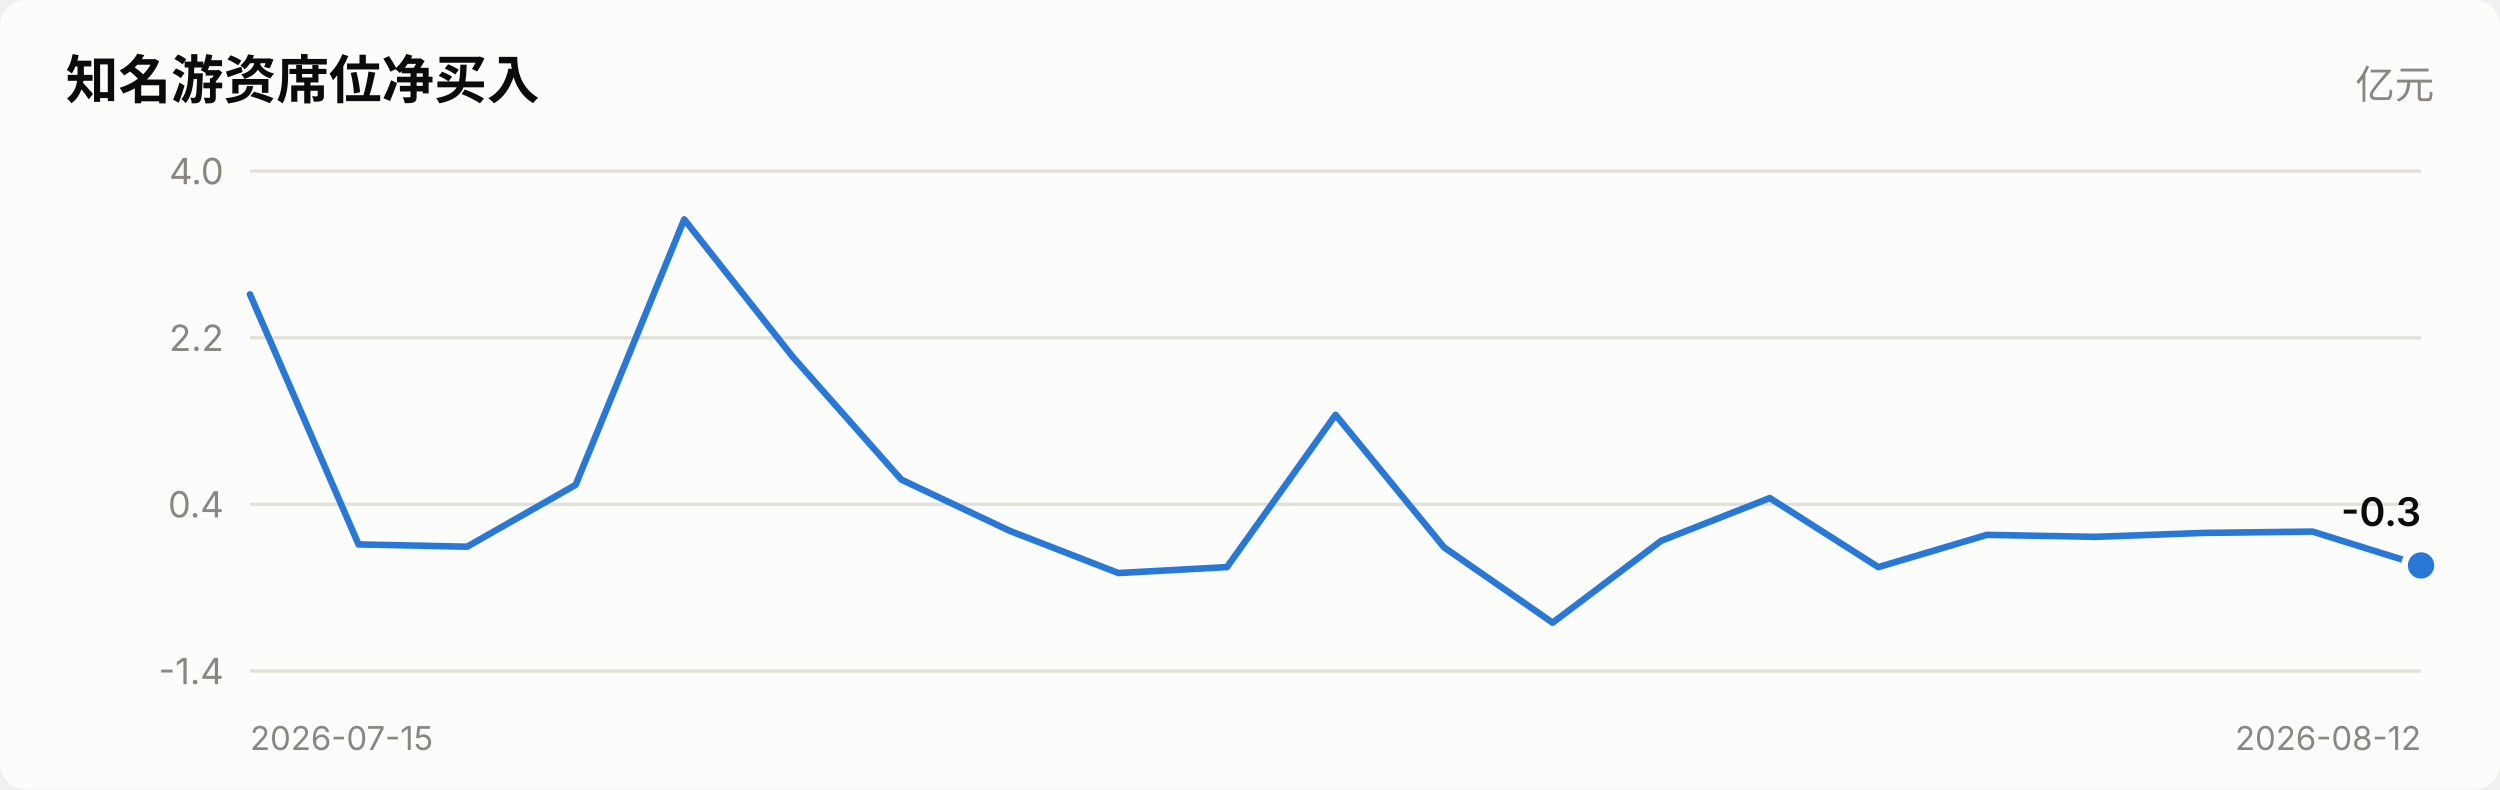
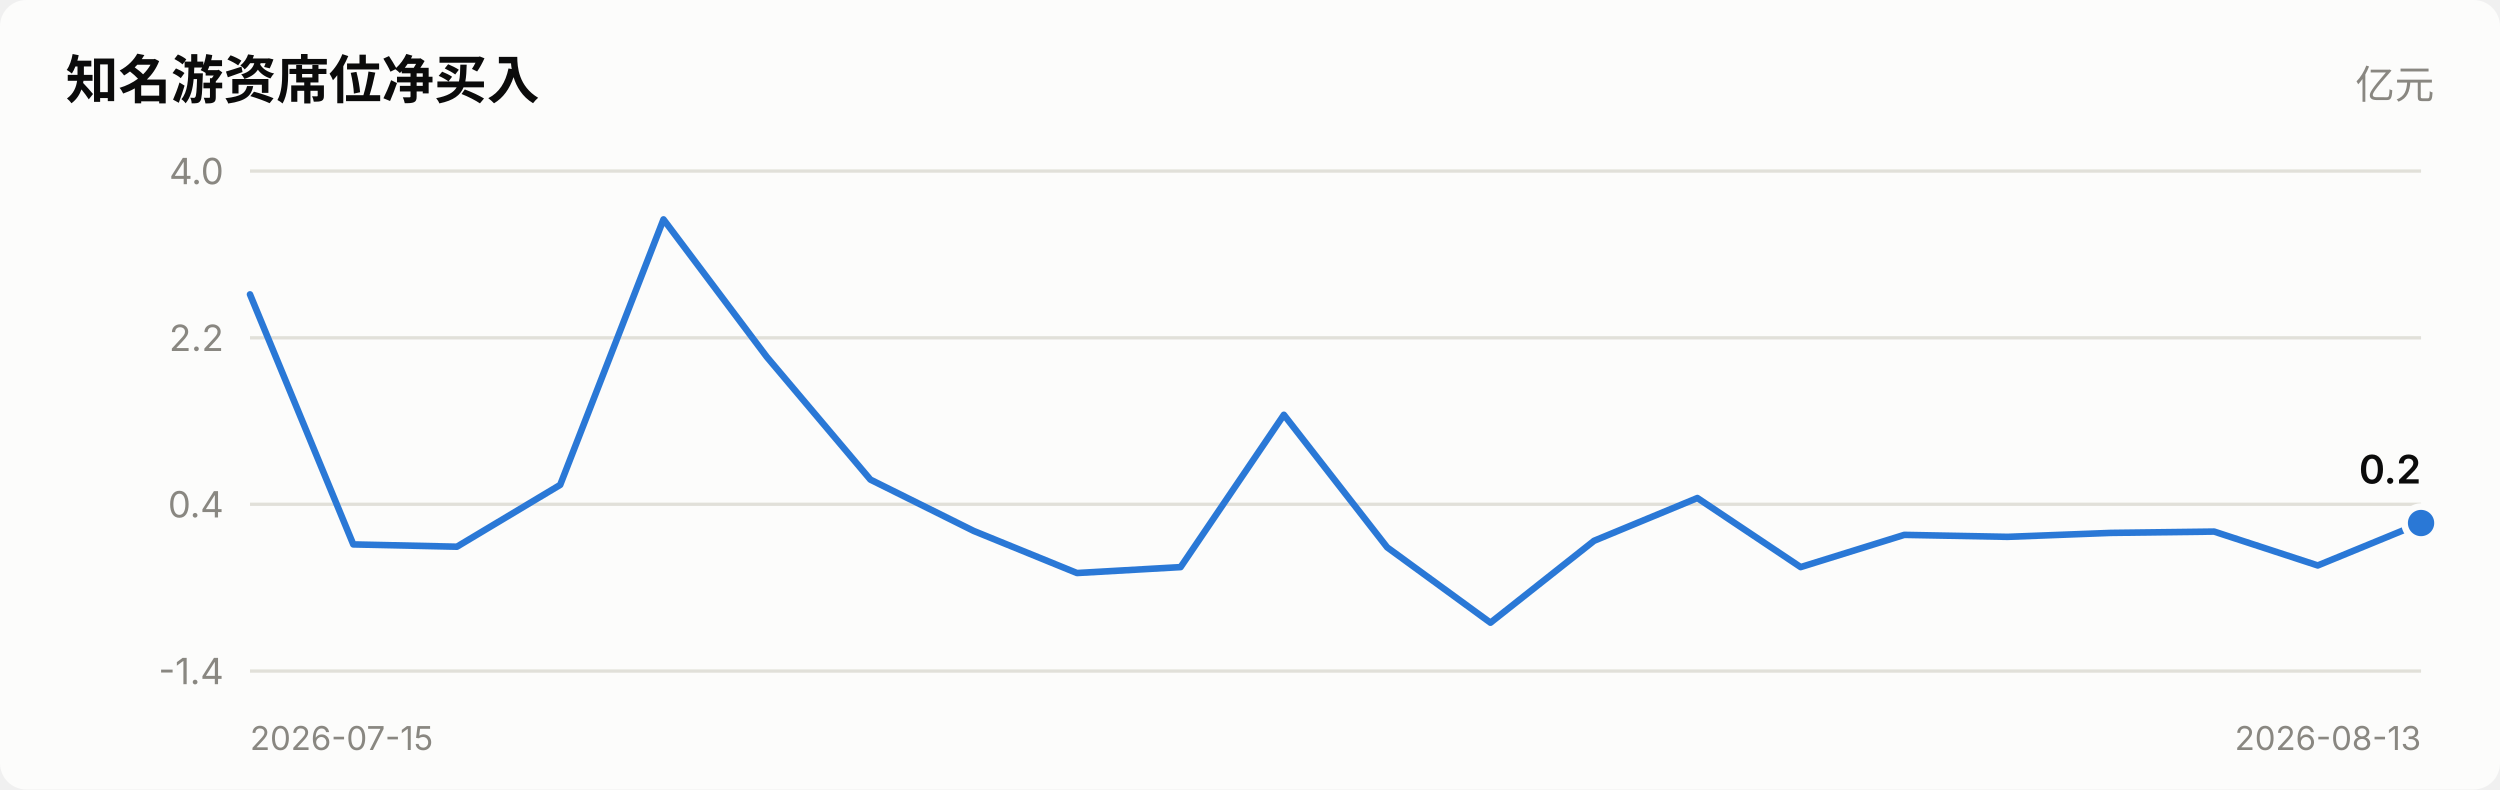
<svg xmlns="http://www.w3.org/2000/svg" viewBox="0 0 760 240" width="760" role="img">
  <style>
    text { font-family: system-ui, -apple-system, "Segoe UI", "PingFang SC",
           "Microsoft YaHei", sans-serif; fill: #0b0b0b; }
    .sec { fill: #52514e; } .mut { fill: #898781; }
    .grid { stroke: #e1e0d9; stroke-width: 1; }
    .axis { stroke: #c3c2b7; stroke-width: 1; }
    .inflow { fill: #e34948; } .outflow { fill: #2a78d6; }
    .neutral { fill: #f0efec; }
    .line { stroke: #2a78d6; stroke-width: 2; fill: none;
            stroke-linejoin: round; stroke-linecap: round; }
    .dot { fill: #2a78d6; stroke: #fcfcfb; stroke-width: 2; }
    .surface { fill: #fcfcfb; }
    @media (prefers-color-scheme: dark) {
      text { fill: #ffffff; }
      .sec { fill: #c3c2b7; } .mut { fill: #898781; }
      .grid { stroke: #2c2c2a; } .axis { stroke: #383835; }
      .inflow { fill: #e66767; } .outflow { fill: #3987e5; }
      .neutral { fill: #383835; }
      .line { stroke: #3987e5; }
      .dot { fill: #3987e5; stroke: #1a1a19; }
      .surface { fill: #1a1a19; }
    }
  </style>
  <rect x="0" y="0" width="760" height="240" class="surface" rx="8" />
  <text x="20" y="30" font-size="16" font-weight="600">知名游资席位净买入</text>
  <text x="740" y="30" font-size="12" text-anchor="end" class="mut">亿元</text>
  <line x1="76" y1="204.0" x2="736" y2="204.0" class="grid" />
  <text x="68" y="208.0" font-size="11" text-anchor="end" class="mut">-1.4</text>
  <line x1="76" y1="153.3" x2="736" y2="153.3" class="grid" />
  <text x="68" y="157.3" font-size="11" text-anchor="end" class="mut">0.4</text>
  <line x1="76" y1="102.7" x2="736" y2="102.7" class="grid" />
  <text x="68" y="106.7" font-size="11" text-anchor="end" class="mut">2.2</text>
  <line x1="76" y1="52.0" x2="736" y2="52.0" class="grid" />
  <text x="68" y="56.0" font-size="11" text-anchor="end" class="mut">4.0</text>
-   <polyline points="76.0,89.5 109.0,165.5 142.0,166.2 175.0,147.4 208.0,66.7 241.0,108.5 274.0,145.8 307.0,161.4 340.0,174.2 373.0,172.4 406.0,126.1 439.0,166.4 472.0,189.3 505.0,164.4 538.0,151.4 571.0,172.4 604.0,162.6 637.0,163.2 670.0,162.0 703.0,161.6 736.0,171.9" class="line" />
-   <circle cx="736.0" cy="171.9" r="5" class="dot" />
-   <text x="736.0" y="159.9" font-size="12" font-weight="600" text-anchor="end">-0.3</text>
+   <polyline points="76.0,89.5 107.4,165.5 138.9,166.2 170.3,147.4 201.7,66.7 233.1,108.5 264.6,145.8 296.0,161.4 327.4,174.2 358.9,172.4 390.3,126.1 421.7,166.4 453.1,189.3 484.6,164.4 516.0,151.4 547.4,172.4 578.9,162.6 610.3,163.2 641.7,162.0 673.1,161.6 704.6,171.9 736.0,159.0" class="line" />
+   <circle cx="736.0" cy="159.0" r="5" class="dot" />
+   <text x="736.0" y="147.0" font-size="12" font-weight="600" text-anchor="end">0.2</text>
  <text x="76" y="228" font-size="10" class="mut">2026-07-15</text>
-   <text x="736" y="228" font-size="10" text-anchor="end" class="mut">2026-08-12</text>
+   <text x="736" y="228" font-size="10" text-anchor="end" class="mut">2026-08-13</text>
</svg>
